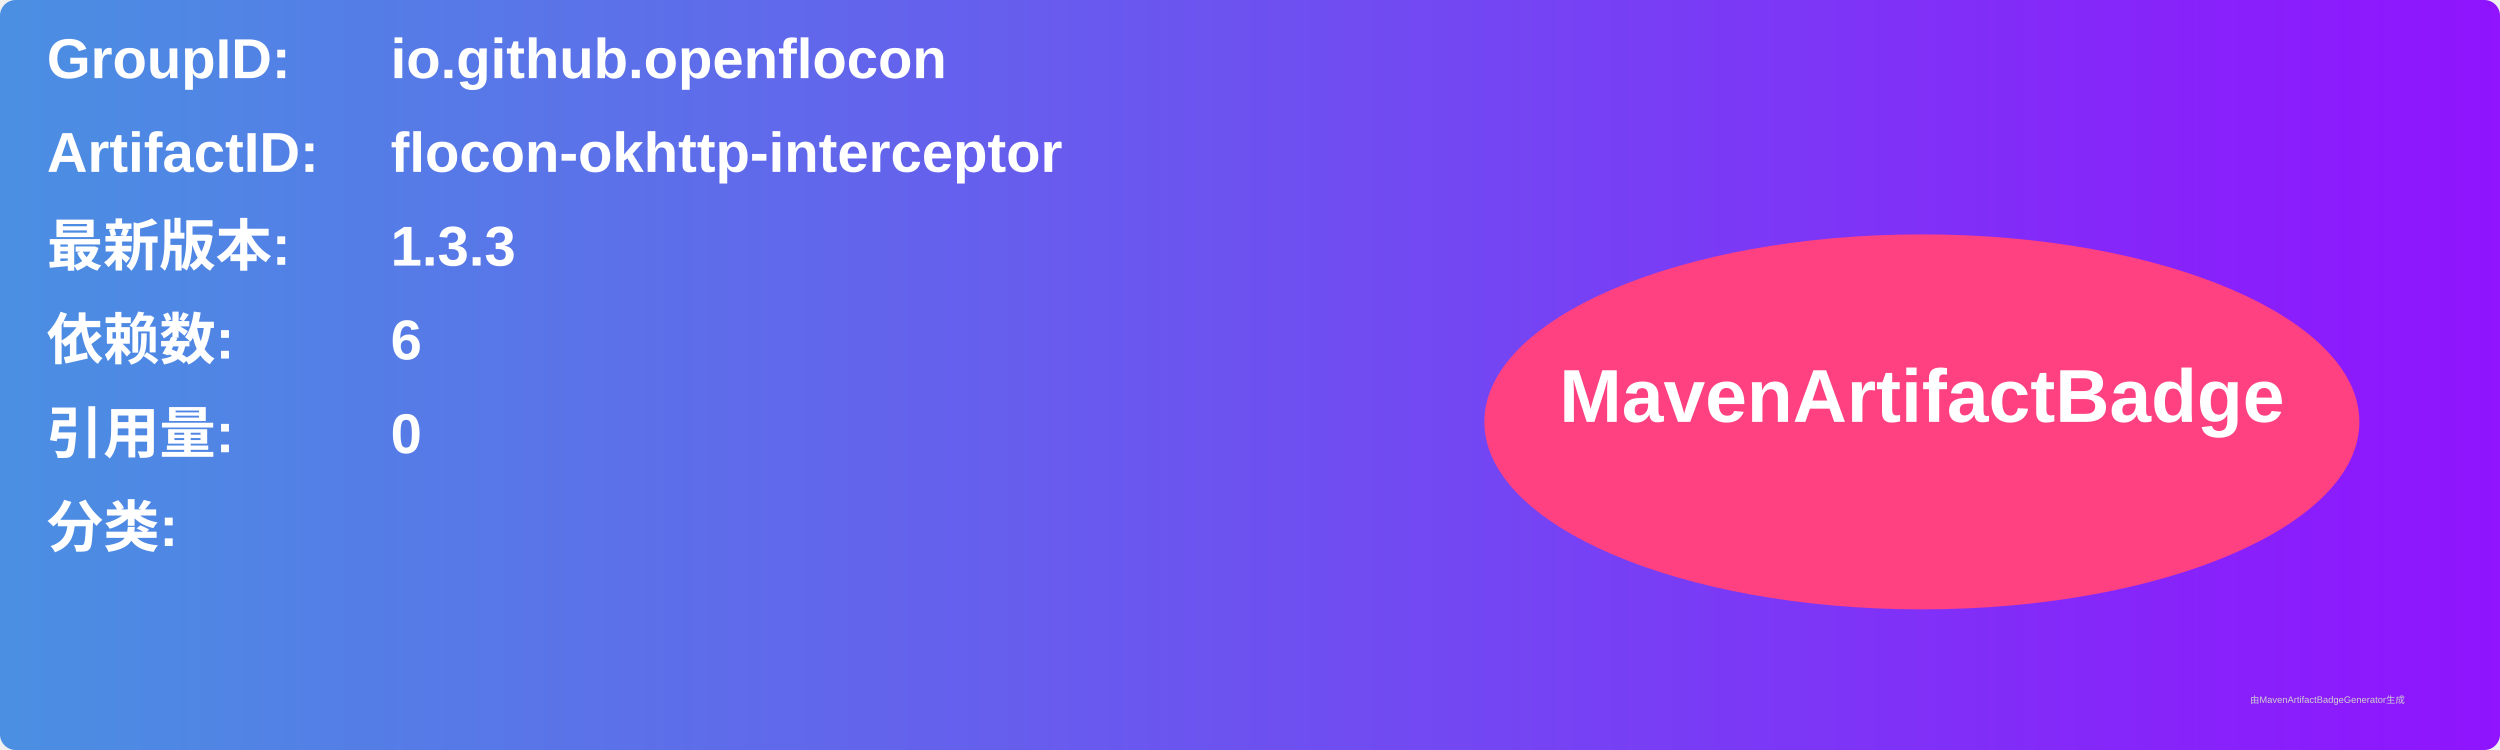
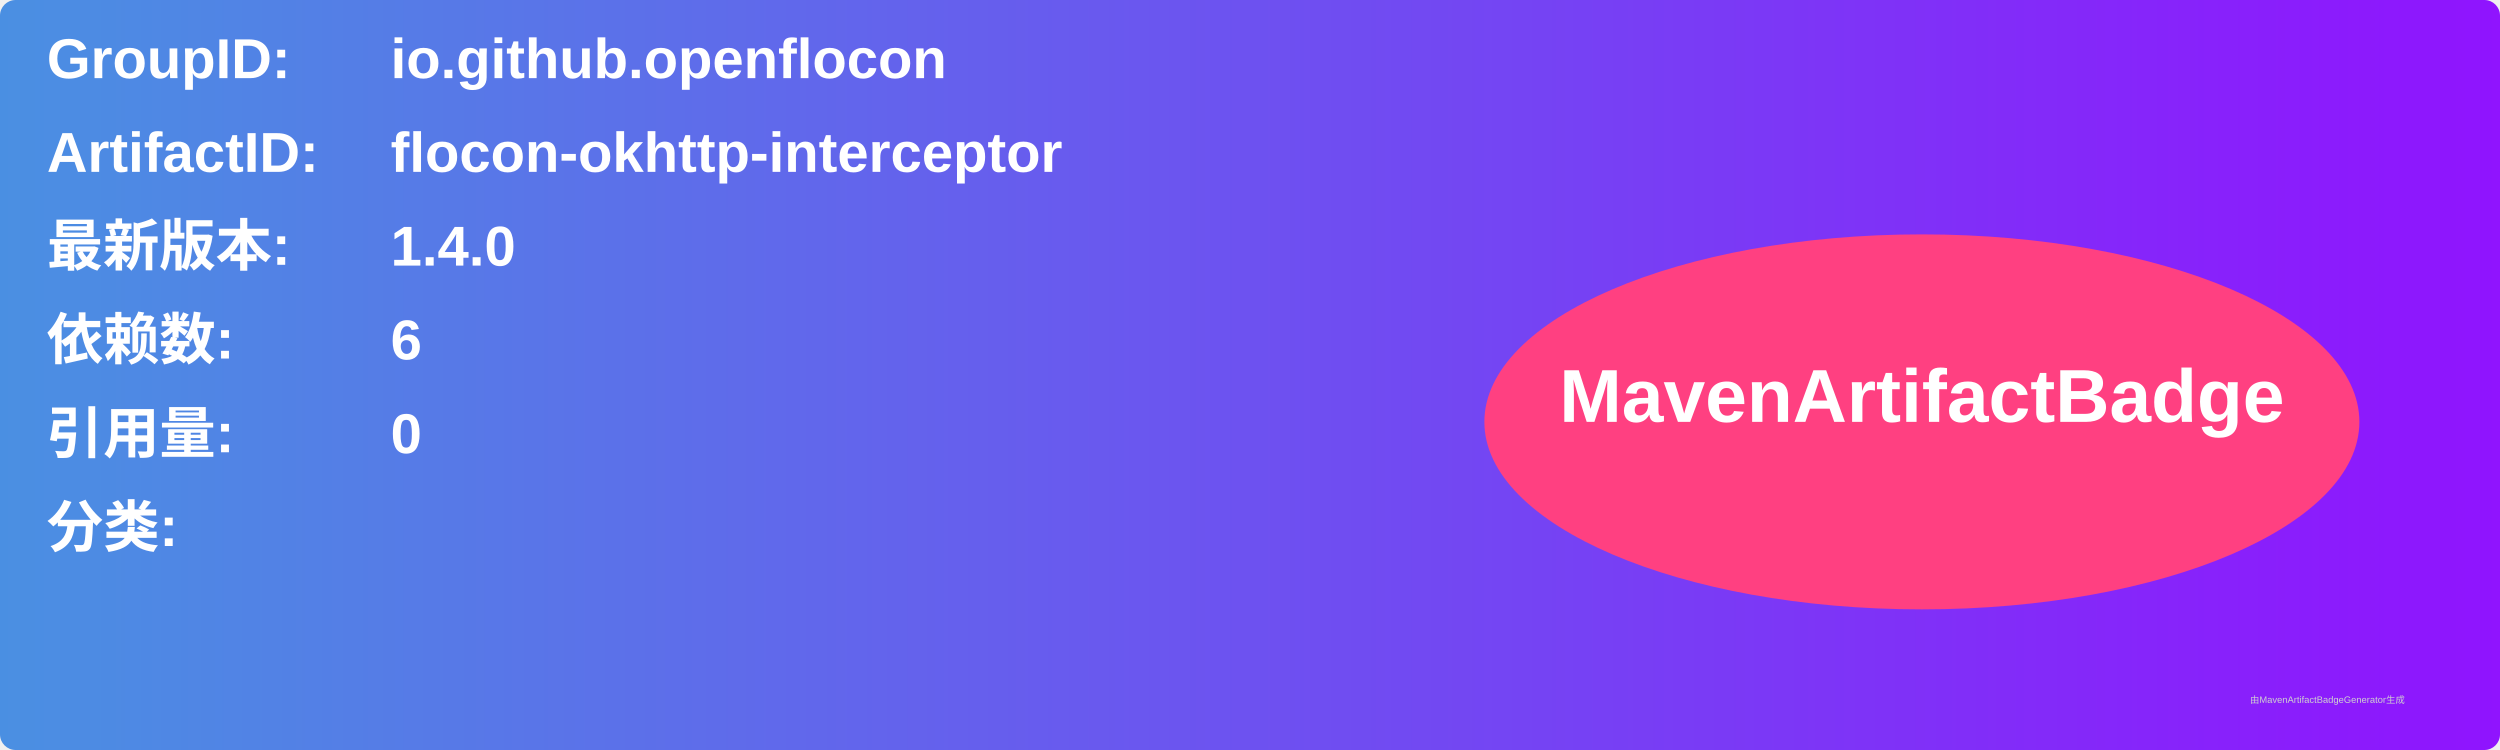
<svg xmlns="http://www.w3.org/2000/svg" width="800" height="240" viewBox="0 0 800 240">
  <linearGradient id="grad" x1="0%" y1="0%" x2="100%" y2="0%">
    <stop offset="0%" stop-color="#4a90e2" />
    <stop offset="100%" stop-color="#9013fe" />
  </linearGradient>
  <rect width="100%" height="100%" rx="5" ry="5" fill="url(#grad)" />
  <g transform="translate(15, 15)">
    <text x="0" y="10" font-family="Arial" font-size="18" fill="white" font-weight="bold" width="260">GroupID:</text>
    <text x="110" y="10" font-family="Arial" font-size="18" fill="white" font-weight="bold" width="460">io.github.openflocon</text>
    <text x="0" y="40" font-family="Arial" font-size="18" fill="white" font-weight="bold" width="260">ArtifactID:</text>
    <text x="110" y="40" font-family="Arial" font-size="18" fill="white" font-weight="bold" width="460">flocon-okhttp-interceptor</text>
    <text x="0" y="70" font-family="Arial" font-size="18" fill="white" font-weight="bold">最新版本:</text>
    <text x="110" y="70" font-family="Arial" font-size="18" fill="white" font-weight="bold">
-       <tspan font-weight="bold">1.3.3</tspan>
+       <tspan font-weight="bold">1.4.0</tspan>
    </text>
    <text x="0" y="100" font-family="Arial" font-size="18" fill="white" font-weight="bold">依赖数: </text>
    <text x="110" y="100" font-family="Arial" font-size="18" fill="white">
      <tspan font-weight="bold">6</tspan>
    </text>
    <text x="0" y="130" font-family="Arial" font-size="18" fill="white" font-weight="bold">引用量: </text>
    <text x="110" y="130" font-family="Arial" font-size="18" fill="white">
      <tspan font-weight="bold">0</tspan>
    </text>
    <text x="0" y="160" font-family="Arial" font-size="18" fill="white" font-weight="bold">分类:</text>
    <text x="10" y="190" font-family="Arial" font-size="10" fill="white">
      <tspan font-weight="bold" />
    </text>
    <ellipse cx="600" cy="120" rx="140" ry="60" fill="#ff4081" />
    <text x="600" y="120" text-anchor="middle" font-family="Arial" font-size="24" fill="white" font-weight="bold">MavenArtifactBadge</text>
  </g>
  <text x="720" y="225" font-family="Arial" font-size="3" fill="#d0d0d0">由MavenArtifactBadgeGenerator生成</text>
</svg>
